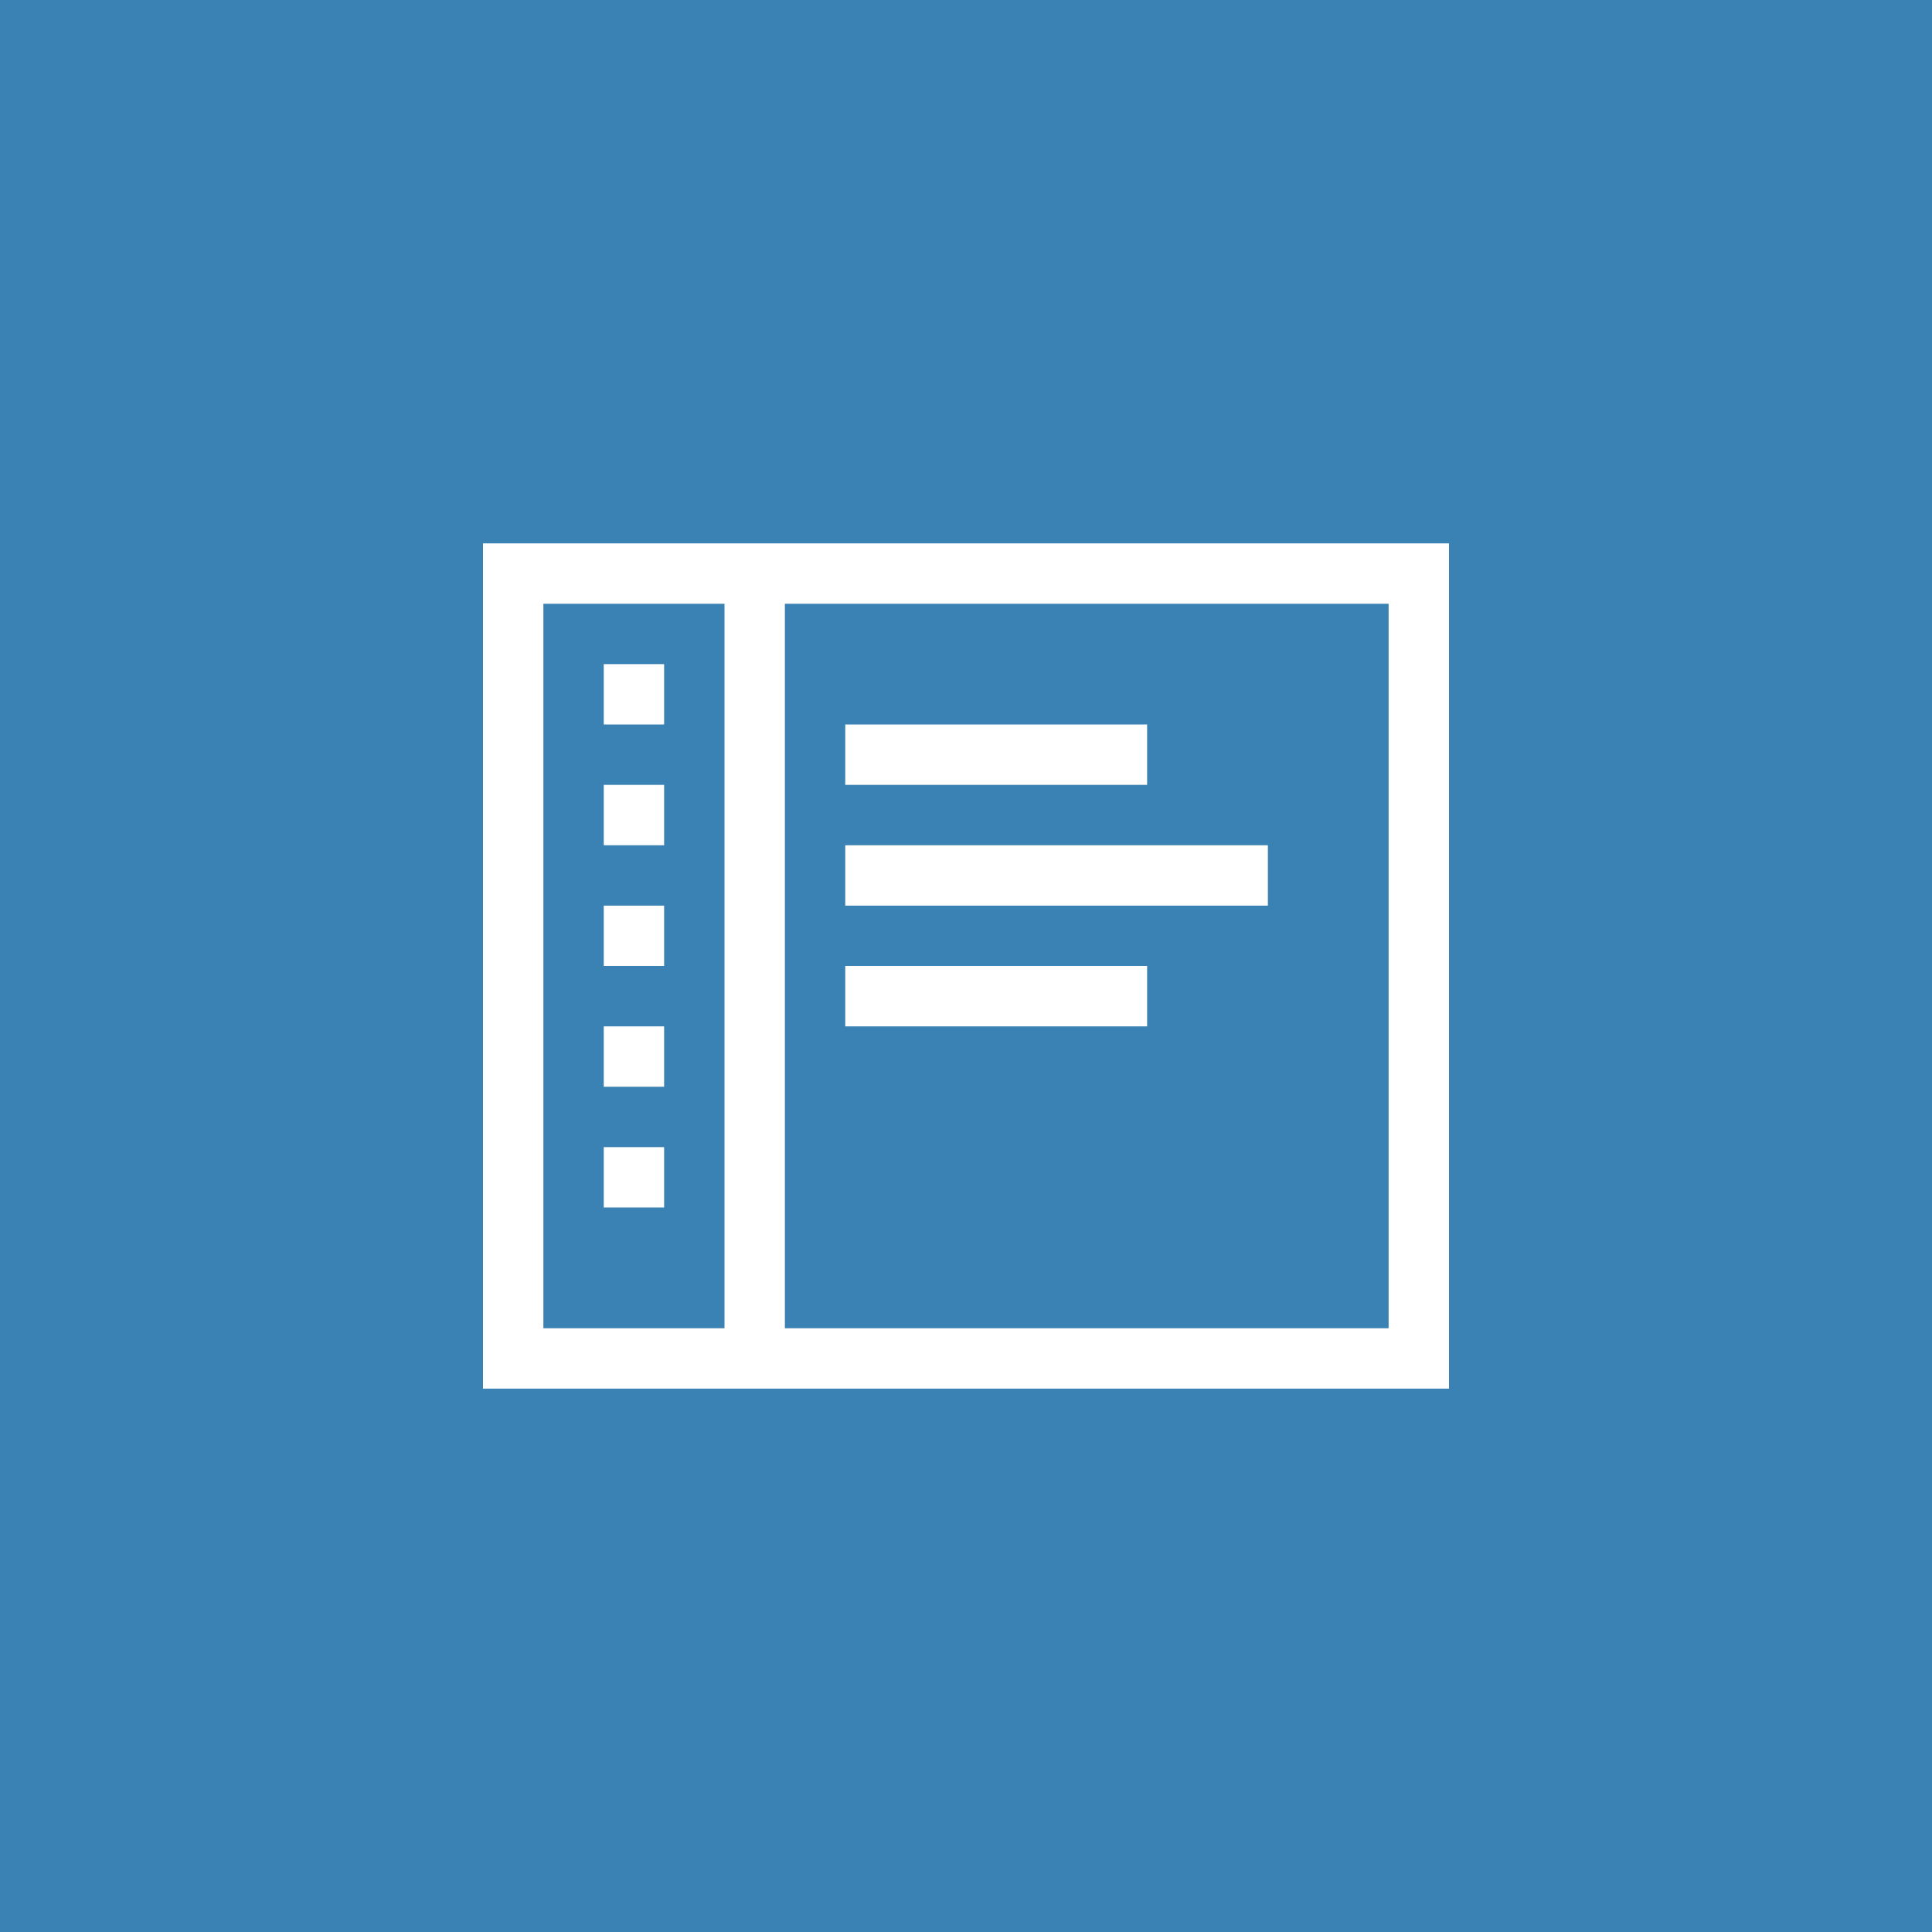
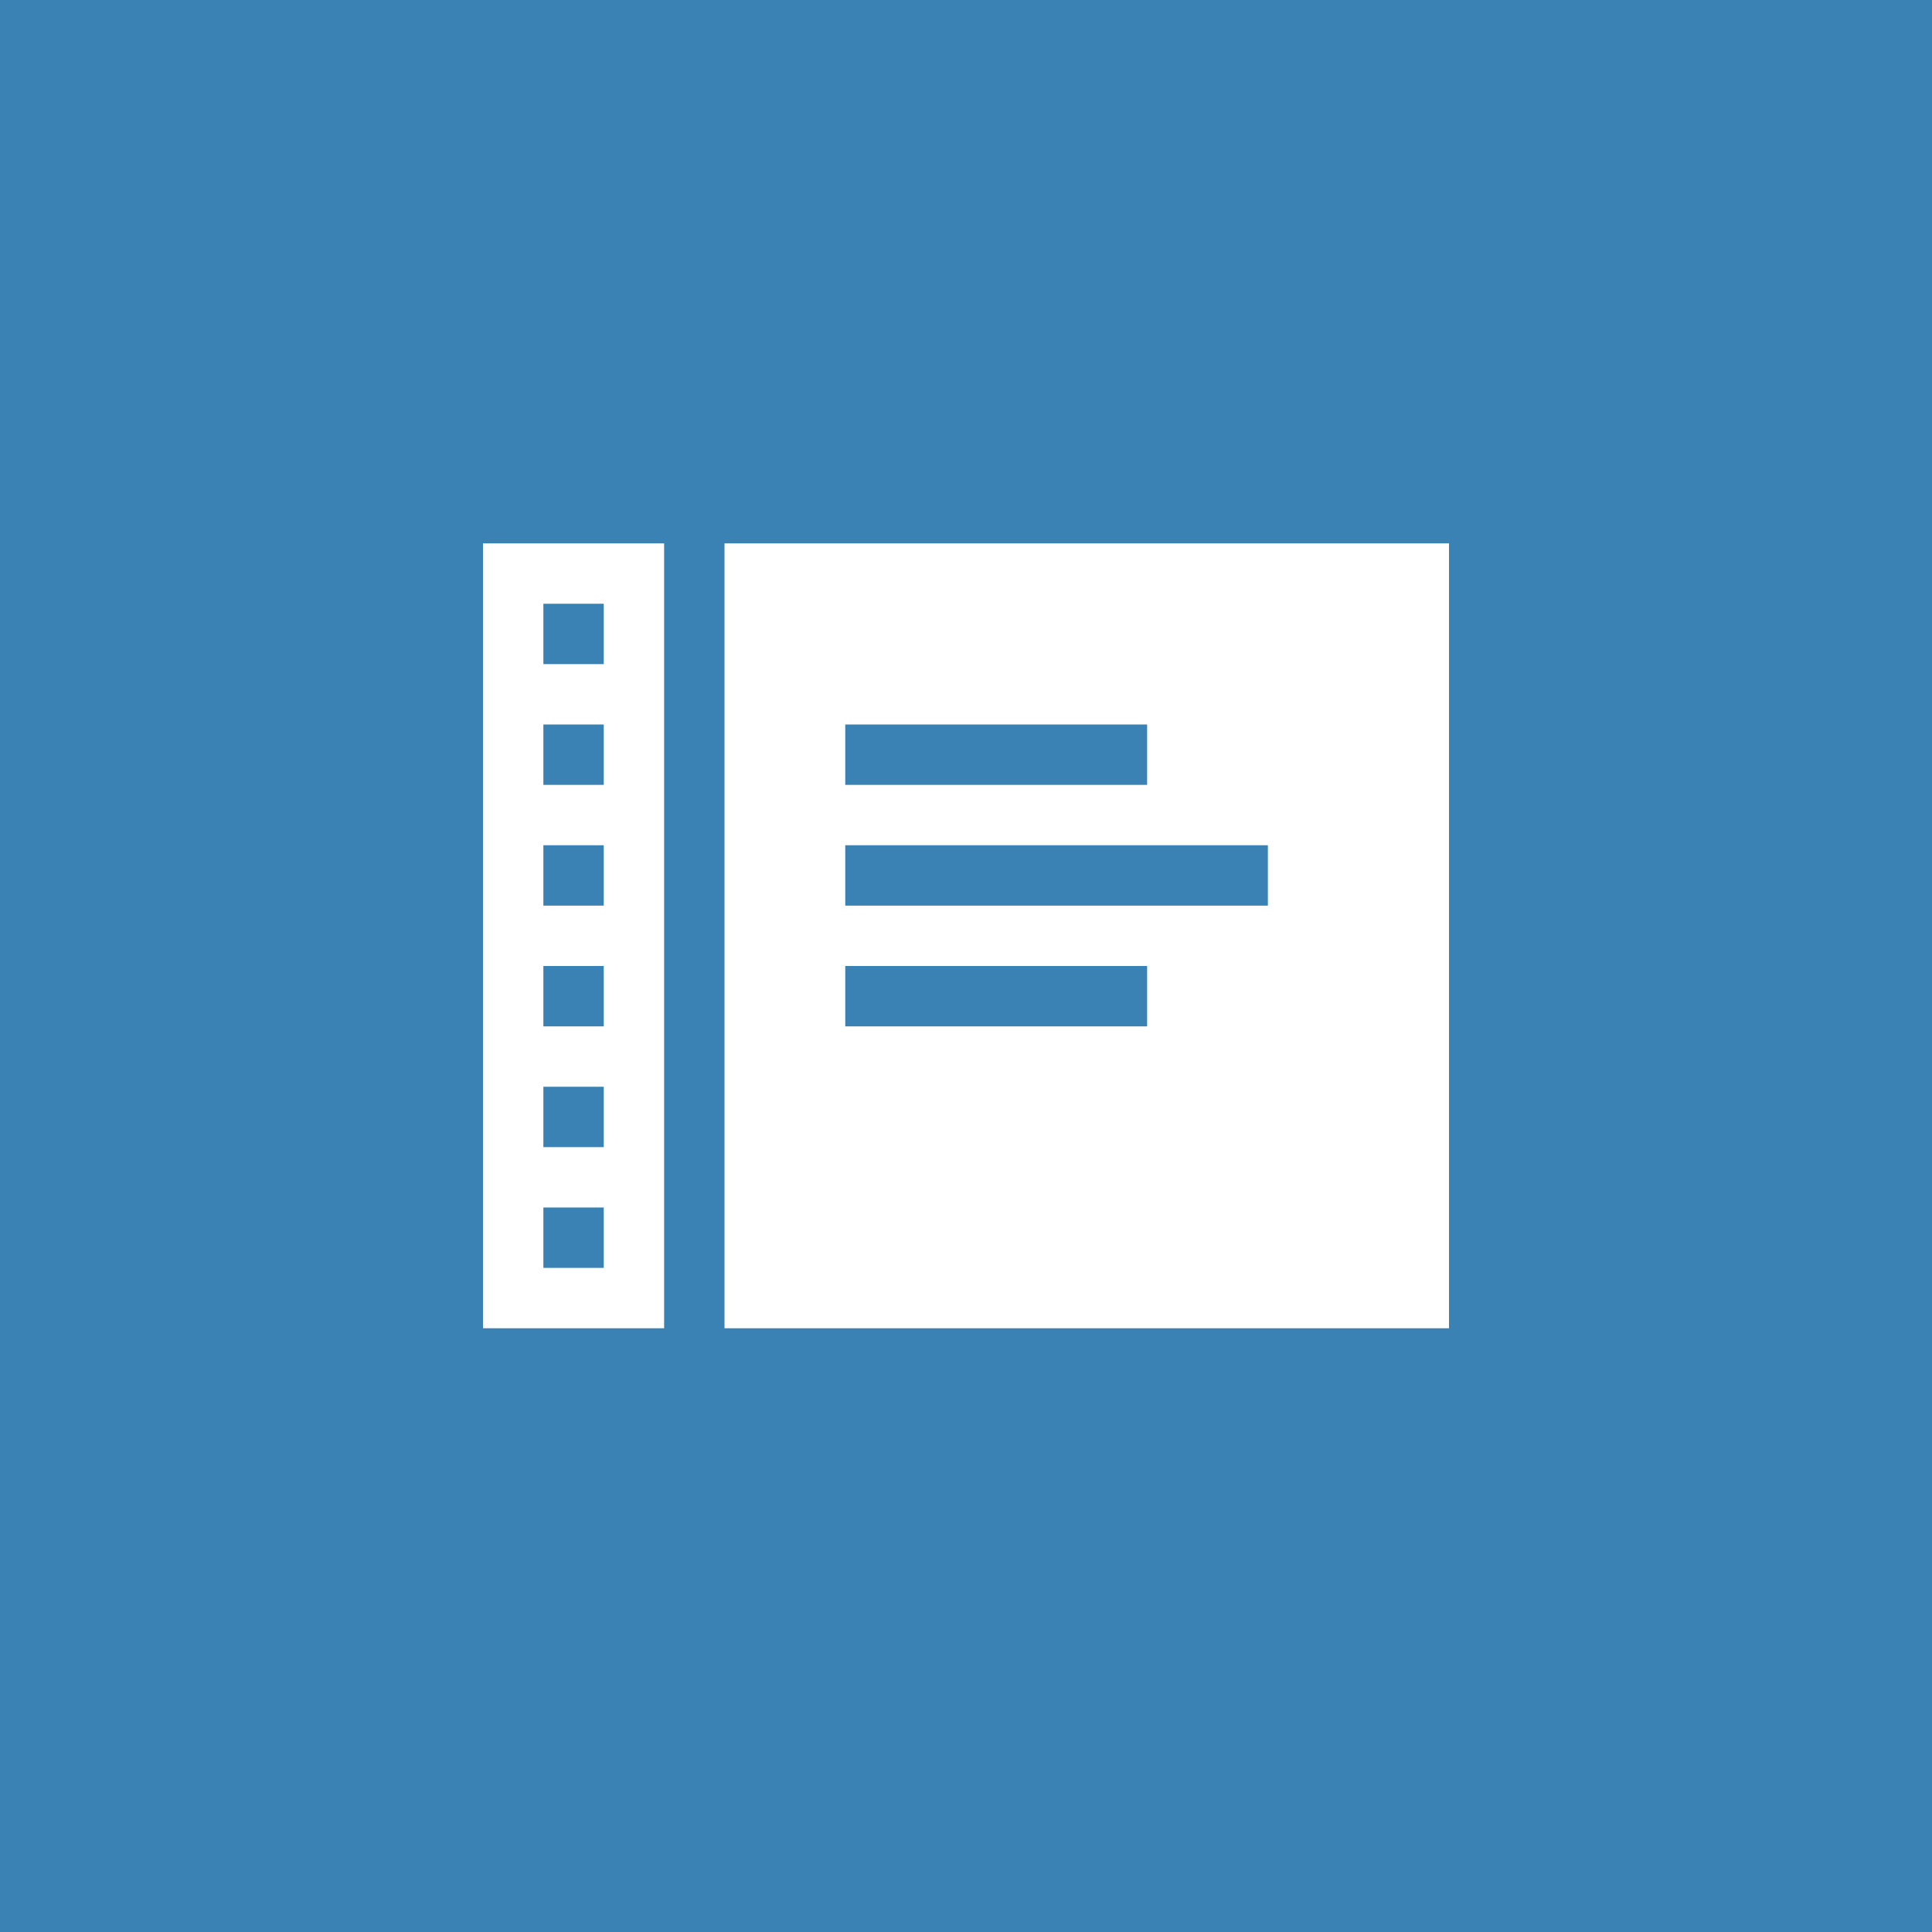
<svg xmlns="http://www.w3.org/2000/svg" width="64px" height="64px" viewBox="0 0 64 64" version="1.1">
  <defs />
  <g id="modules" stroke="none" stroke-width="1" fill="none" fill-rule="evenodd">
-     <g id="module-aboutmodules">
+     <g id="module-aboutmodules-v2">
      <g id="Background" fill="#3A81B4">
        <rect id="Rectangle-path" x="0" y="0" width="64" height="64" />
      </g>
-       <path d="M48,18 L48,46 L16,46 L16,18 L48,18 Z M18,20 L18,44 L24,44 L24,20 L18,20 Z M26,20 L26,44 L46,44 L46,20 L26,20 Z M20,38 L22,38 L22,40 L20,40 L20,38 Z M20,34 L22,34 L22,36 L20,36 L20,34 Z M20,30 L22,30 L22,32 L20,32 L20,30 Z M20,26 L22,26 L22,28 L20,28 L20,26 Z M20,22 L22,22 L22,24 L20,24 L20,22 Z M28,24 L38,24 L38,26 L28,26 L28,24 Z M28,32 L38,32 L38,34 L28,34 L28,32 Z M28,28 L42,28 L42,30 L28,30 L28,28 Z" id="Shape" fill="#FFFFFF" />
+       <path d="M48,18 L48,44 L16,44 L16,18 L48,18 Z M22,18 L22,44 L24,44 L24,18 L22,18 Z M18,36 L18,38 L20,38 L20,36 L18,36 Z M18,40 L18,42 L20,42 L20,40 L18,40 Z M18,32 L18,34 L20,34 L20,32 L18,32 Z M18,28 L18,30 L20,30 L20,28 L18,28 Z M18,24 L18,26 L20,26 L20,24 L18,24 Z M18,20 L18,22 L20,22 L20,20 L18,20 Z M28,24 L28,26 L38,26 L38,24 L28,24 Z M28,32 L28,34 L38,34 L38,32 L28,32 Z M28,28 L28,30 L42,30 L42,28 L28,28 Z" id="Shape" fill="#FFFFFF" />
    </g>
  </g>
</svg>
